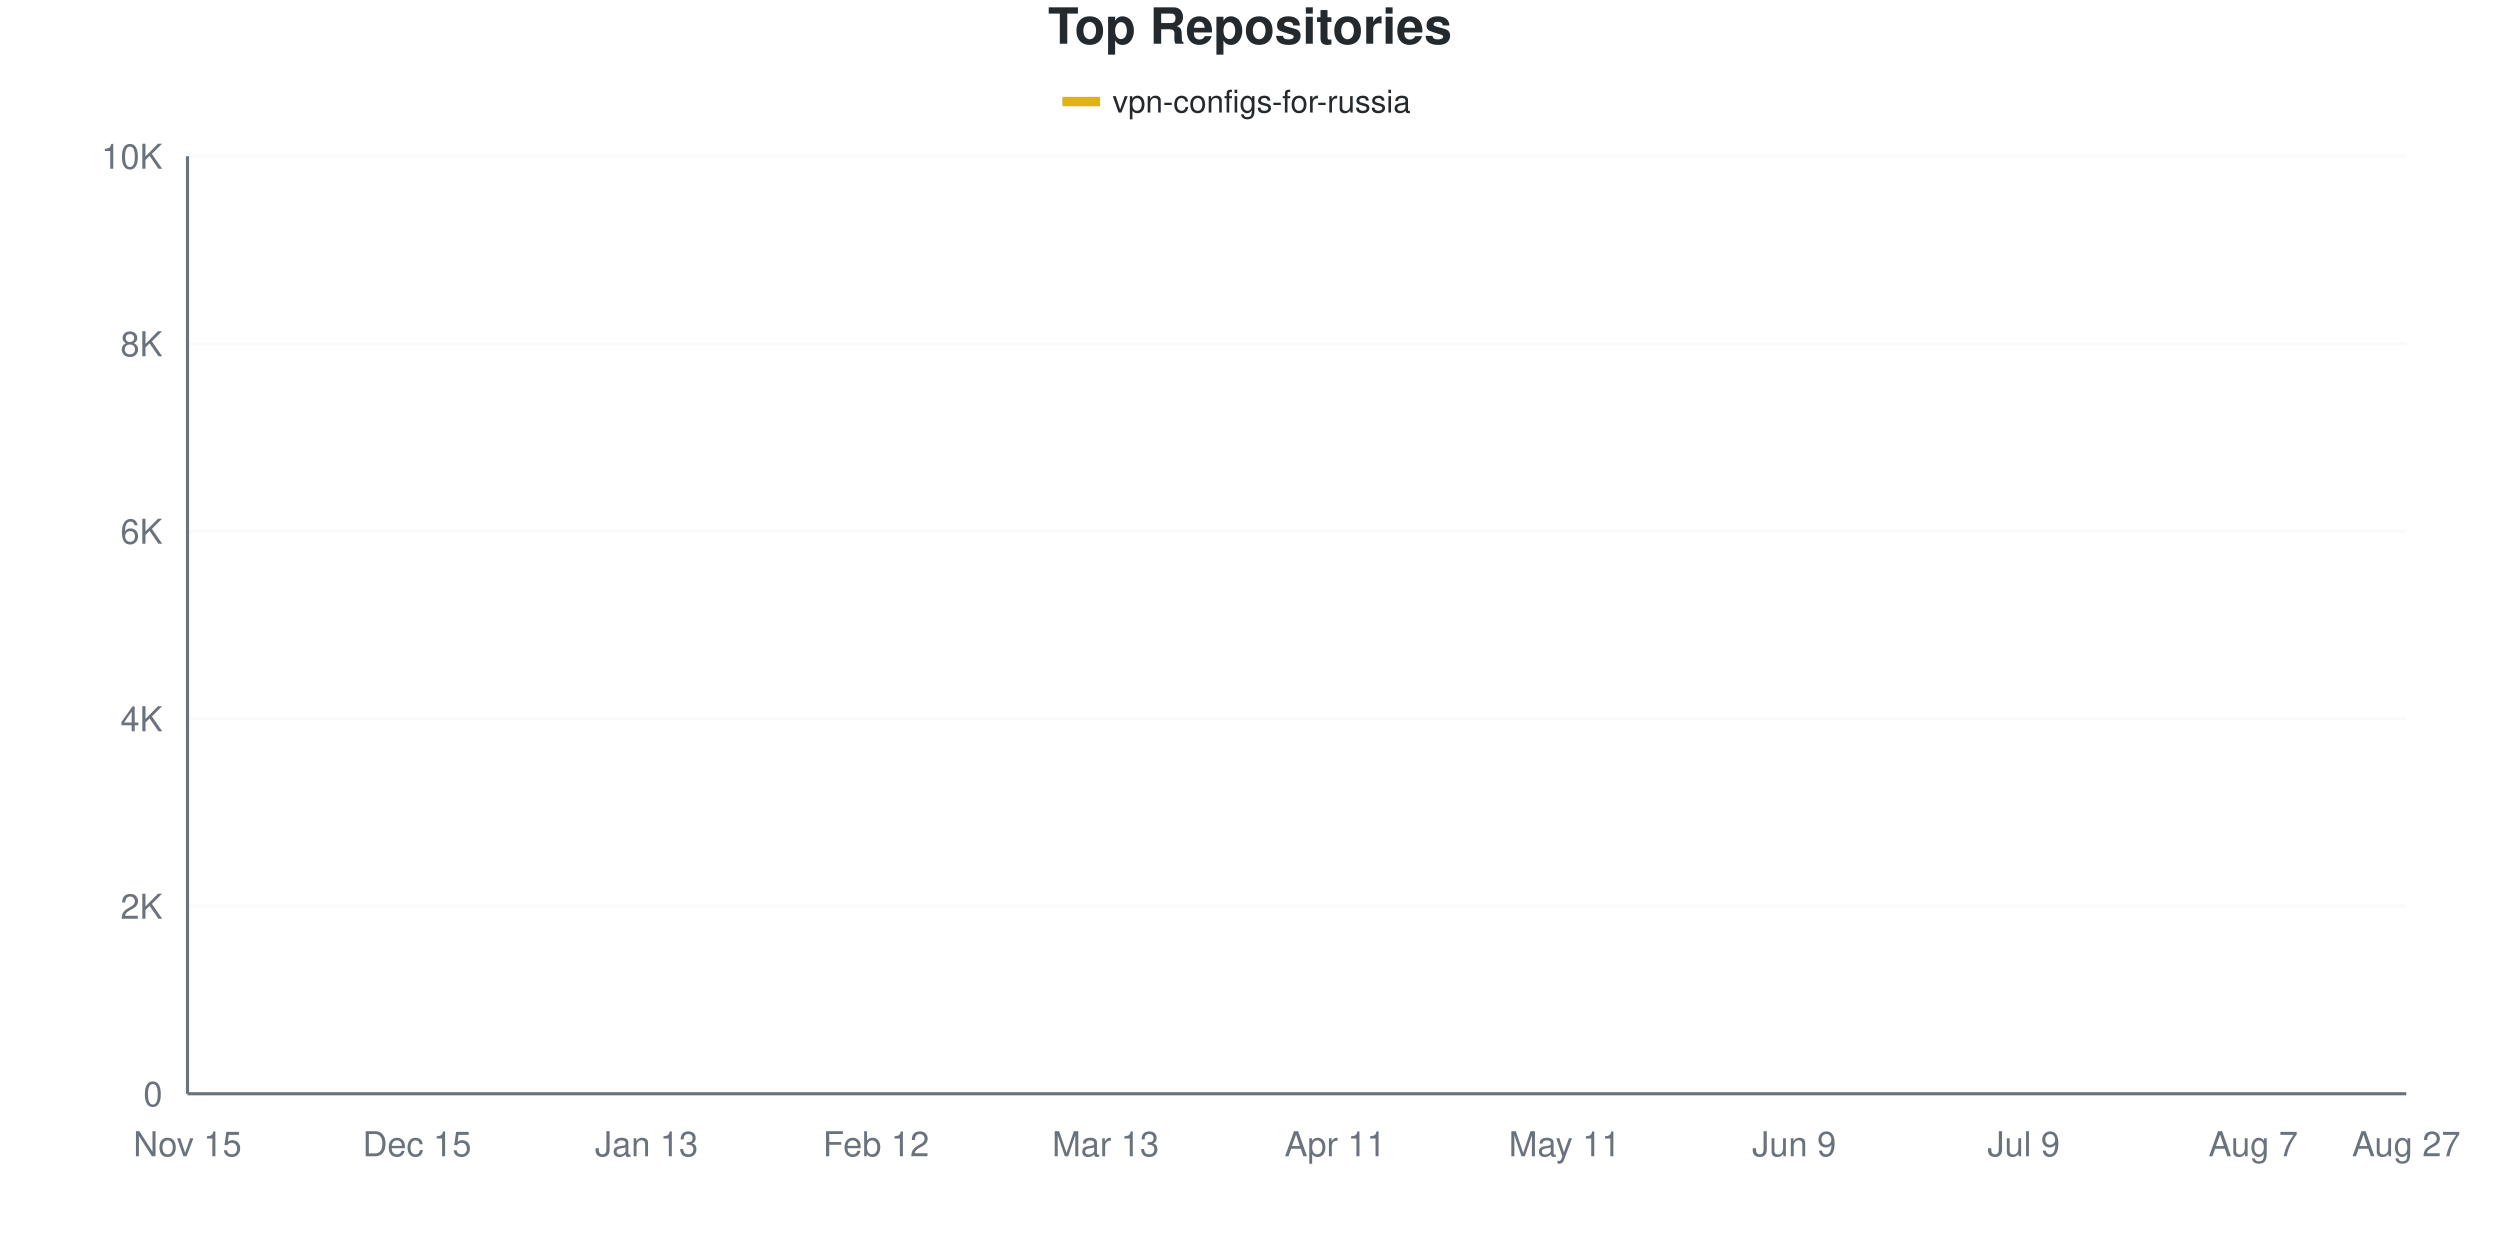
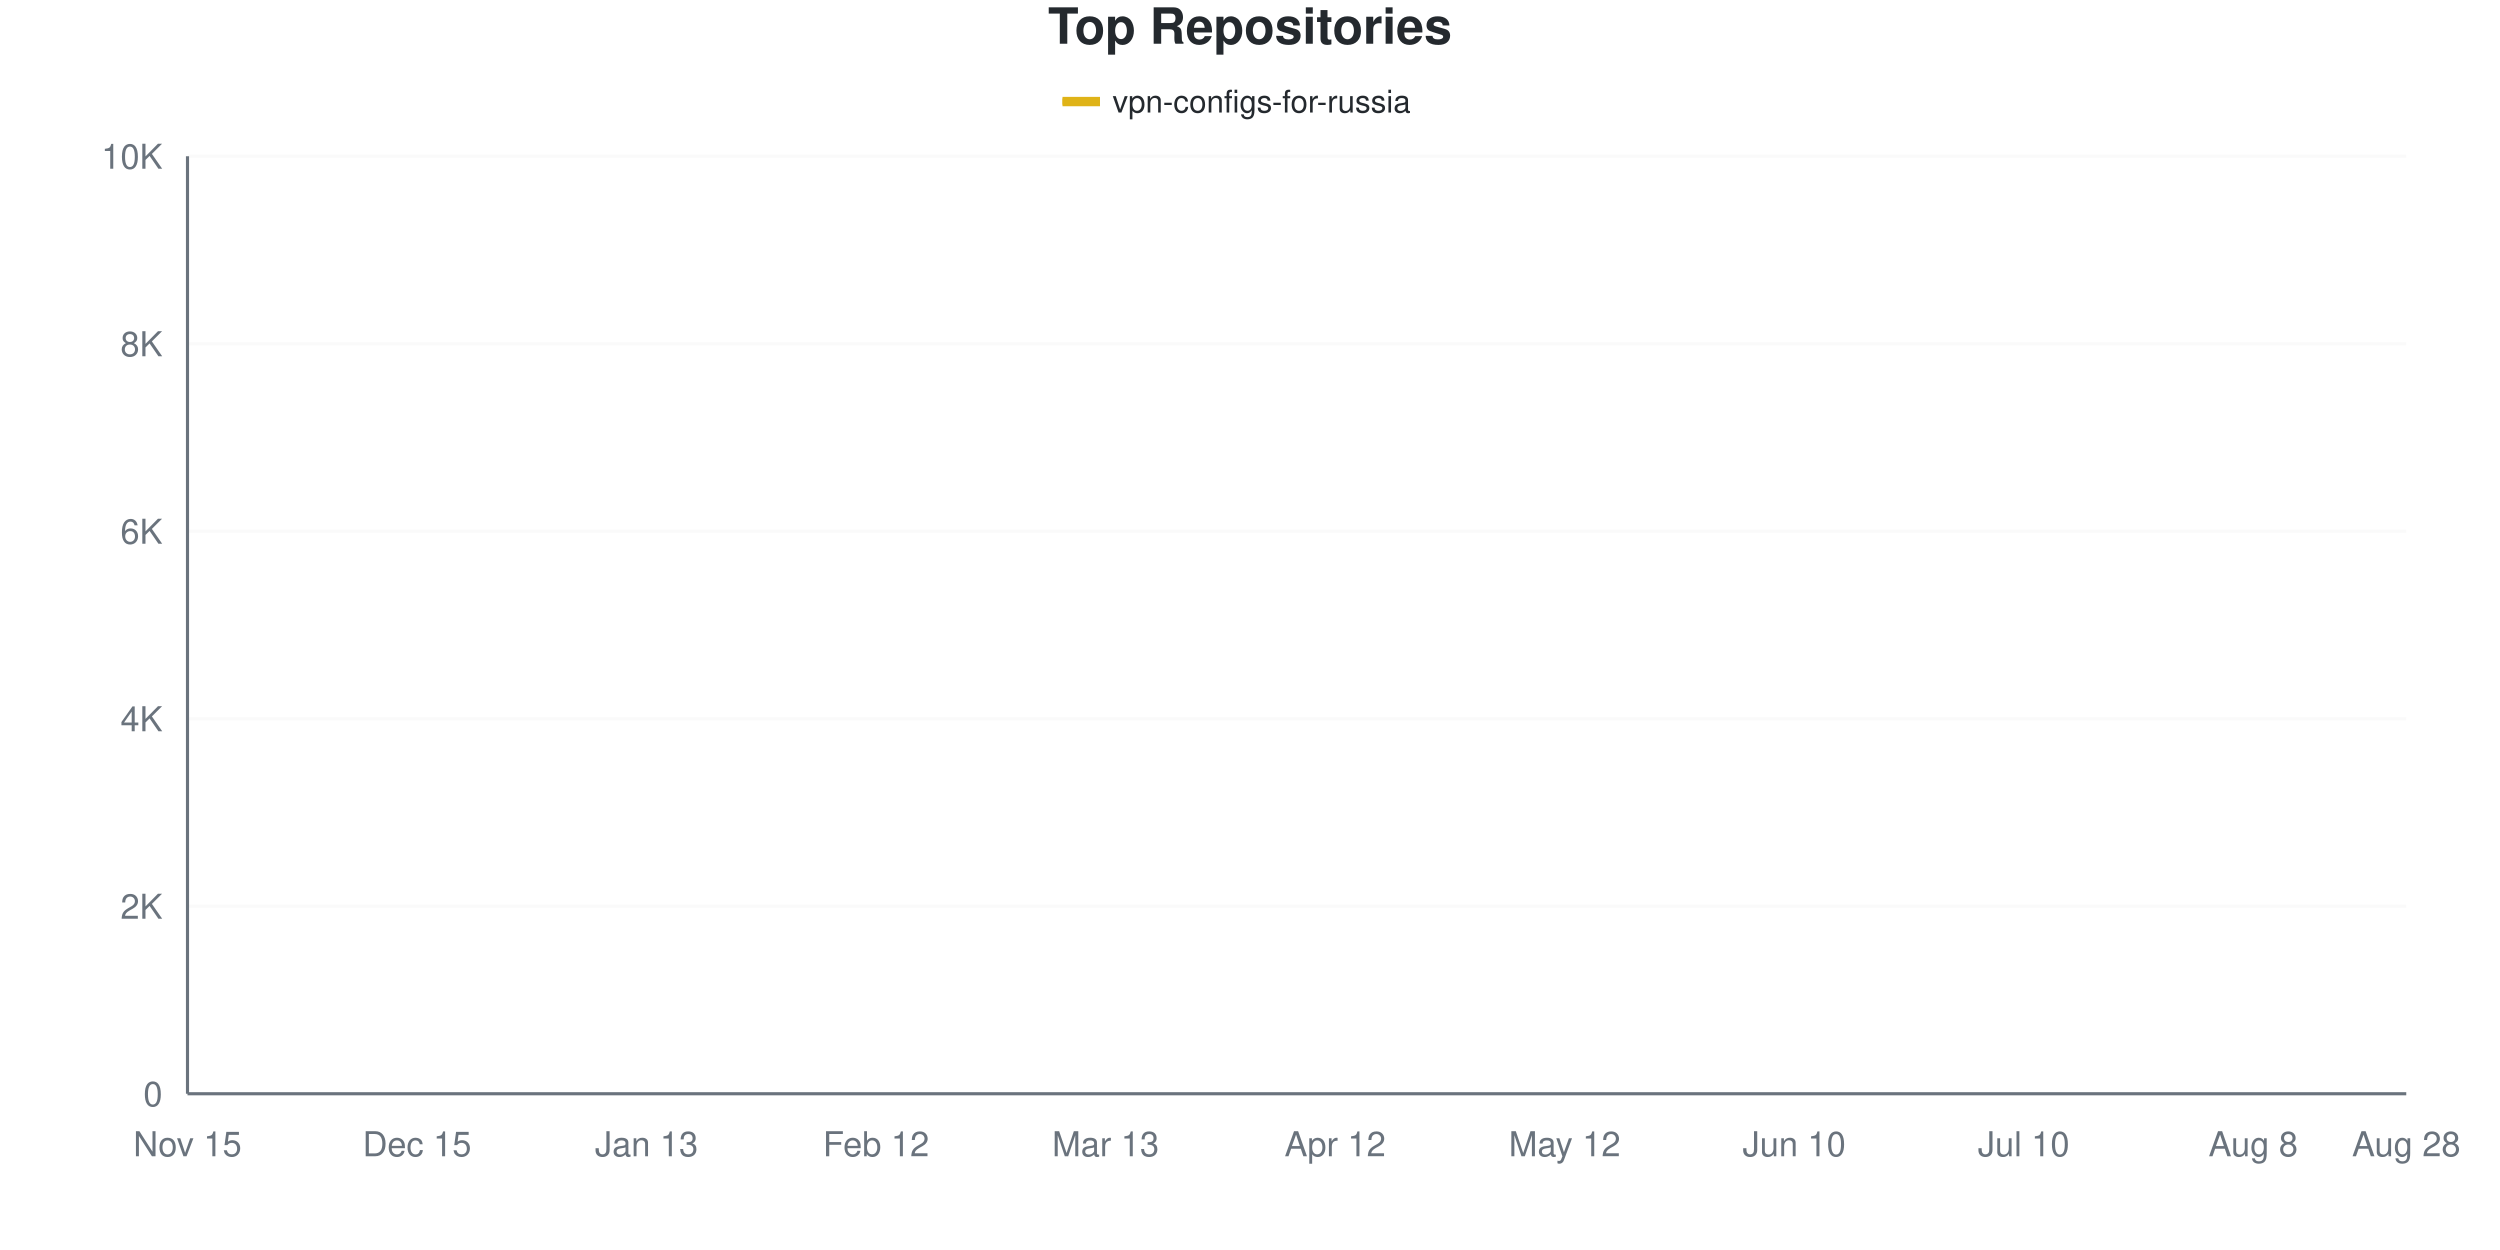
<svg xmlns="http://www.w3.org/2000/svg" viewBox="0 0 800 400" width="800" height="400">
  <style>
    @keyframes drawLine {
      to { stroke-dashoffset: 0; }
    }
    @keyframes fadeInPoint {
      from { opacity: 0; }
      to { opacity: 1; }
    }
    .data-line-0 {
-       stroke-dasharray: 1155;
-       stroke-dashoffset: 1155;
+       stroke-dasharray: 1157;
+       stroke-dashoffset: 1157;
      animation: drawLine 2s ease-out forwards;
    }
    .data-point {
      opacity: 0;
      animation: fadeInPoint 0.5s ease-out forwards;
    }
    .chart-bg { fill: #fff; }
    .chart-text { fill: #24292e; }
    .chart-muted { fill: #6a737d; }
    .chart-grid { stroke: #eee; }
    .chart-axis { stroke: #6a737d; }
    @media (prefers-color-scheme: dark) {
      .chart-bg { fill: #0d1117; }
      .chart-text { fill: #e6edf3; }
      .chart-muted { fill: #8b949e; }
      .chart-grid { stroke: #21262d; }
      .chart-axis { stroke: #8b949e; }
    }
  </style>
  <rect width="800" height="400" class="chart-bg" />
  <text x="400" y="14" text-anchor="middle" class="chart-text" font-size="16" font-weight="bold" font-family="-apple-system, BlinkMacSystemFont, 'Segoe UI', Helvetica, Arial, sans-serif">Top Repositories</text>
  <g class="legend">
    <rect x="340" y="31" width="12" height="3" fill="#dfb317" />
    <line x1="340" y1="32.5" x2="352" y2="32.5" stroke="#dfb317" stroke-width="2" />
    <text x="356" y="36" class="chart-text" font-size="10" font-family="-apple-system, BlinkMacSystemFont, 'Segoe UI', Helvetica, Arial, sans-serif">vpn-configs-for-russia</text>
  </g>
  <g class="grid">
    <line x1="60" y1="350" x2="770" y2="350" class="chart-grid" stroke-opacity="0.3" />
    <text x="52" y="354" text-anchor="end" class="chart-muted" font-size="11" font-family="-apple-system, BlinkMacSystemFont, 'Segoe UI', Helvetica, Arial, sans-serif">0</text>
    <line x1="60" y1="290" x2="770" y2="290" class="chart-grid" stroke-opacity="0.3" />
    <text x="52" y="294" text-anchor="end" class="chart-muted" font-size="11" font-family="-apple-system, BlinkMacSystemFont, 'Segoe UI', Helvetica, Arial, sans-serif">2K</text>
    <line x1="60" y1="230" x2="770" y2="230" class="chart-grid" stroke-opacity="0.3" />
    <text x="52" y="234" text-anchor="end" class="chart-muted" font-size="11" font-family="-apple-system, BlinkMacSystemFont, 'Segoe UI', Helvetica, Arial, sans-serif">4K</text>
    <line x1="60" y1="170" x2="770" y2="170" class="chart-grid" stroke-opacity="0.3" />
    <text x="52" y="174" text-anchor="end" class="chart-muted" font-size="11" font-family="-apple-system, BlinkMacSystemFont, 'Segoe UI', Helvetica, Arial, sans-serif">6K</text>
    <line x1="60" y1="110" x2="770" y2="110" class="chart-grid" stroke-opacity="0.3" />
    <text x="52" y="114" text-anchor="end" class="chart-muted" font-size="11" font-family="-apple-system, BlinkMacSystemFont, 'Segoe UI', Helvetica, Arial, sans-serif">8K</text>
    <line x1="60" y1="50" x2="770" y2="50" class="chart-grid" stroke-opacity="0.3" />
    <text x="52" y="54" text-anchor="end" class="chart-muted" font-size="11" font-family="-apple-system, BlinkMacSystemFont, 'Segoe UI', Helvetica, Arial, sans-serif">10K</text>
  </g>
  <g class="milestones">
    
  </g>
  <g class="x-axis">
    <text x="60" y="370" text-anchor="middle" class="chart-muted" font-size="11" font-family="-apple-system, BlinkMacSystemFont, 'Segoe UI', Helvetica, Arial, sans-serif">Nov 15</text>
    <text x="133.448" y="370" text-anchor="middle" class="chart-muted" font-size="11" font-family="-apple-system, BlinkMacSystemFont, 'Segoe UI', Helvetica, Arial, sans-serif">Dec 15</text>
    <text x="206.897" y="370" text-anchor="middle" class="chart-muted" font-size="11" font-family="-apple-system, BlinkMacSystemFont, 'Segoe UI', Helvetica, Arial, sans-serif">Jan 13</text>
    <text x="280.345" y="370" text-anchor="middle" class="chart-muted" font-size="11" font-family="-apple-system, BlinkMacSystemFont, 'Segoe UI', Helvetica, Arial, sans-serif">Feb 12</text>
    <text x="353.793" y="370" text-anchor="middle" class="chart-muted" font-size="11" font-family="-apple-system, BlinkMacSystemFont, 'Segoe UI', Helvetica, Arial, sans-serif">Mar 13</text>
-     <text x="427.241" y="370" text-anchor="middle" class="chart-muted" font-size="11" font-family="-apple-system, BlinkMacSystemFont, 'Segoe UI', Helvetica, Arial, sans-serif">Apr 11</text>
-     <text x="500.69" y="370" text-anchor="middle" class="chart-muted" font-size="11" font-family="-apple-system, BlinkMacSystemFont, 'Segoe UI', Helvetica, Arial, sans-serif">May 11</text>
-     <text x="574.138" y="370" text-anchor="middle" class="chart-muted" font-size="11" font-family="-apple-system, BlinkMacSystemFont, 'Segoe UI', Helvetica, Arial, sans-serif">Jun 9</text>
-     <text x="647.586" y="370" text-anchor="middle" class="chart-muted" font-size="11" font-family="-apple-system, BlinkMacSystemFont, 'Segoe UI', Helvetica, Arial, sans-serif">Jul 9</text>
-     <text x="721.034" y="370" text-anchor="middle" class="chart-muted" font-size="11" font-family="-apple-system, BlinkMacSystemFont, 'Segoe UI', Helvetica, Arial, sans-serif">Aug 7</text>
-     <text x="770" y="370" text-anchor="middle" class="chart-muted" font-size="11" font-family="-apple-system, BlinkMacSystemFont, 'Segoe UI', Helvetica, Arial, sans-serif">Aug 27</text>
+     <text x="427.241" y="370" text-anchor="middle" class="chart-muted" font-size="11" font-family="-apple-system, BlinkMacSystemFont, 'Segoe UI', Helvetica, Arial, sans-serif">Apr 12</text>
+     <text x="500.69" y="370" text-anchor="middle" class="chart-muted" font-size="11" font-family="-apple-system, BlinkMacSystemFont, 'Segoe UI', Helvetica, Arial, sans-serif">May 12</text>
+     <text x="574.138" y="370" text-anchor="middle" class="chart-muted" font-size="11" font-family="-apple-system, BlinkMacSystemFont, 'Segoe UI', Helvetica, Arial, sans-serif">Jun 10</text>
+     <text x="647.586" y="370" text-anchor="middle" class="chart-muted" font-size="11" font-family="-apple-system, BlinkMacSystemFont, 'Segoe UI', Helvetica, Arial, sans-serif">Jul 10</text>
+     <text x="721.034" y="370" text-anchor="middle" class="chart-muted" font-size="11" font-family="-apple-system, BlinkMacSystemFont, 'Segoe UI', Helvetica, Arial, sans-serif">Aug 8</text>
+     <text x="770" y="370" text-anchor="middle" class="chart-muted" font-size="11" font-family="-apple-system, BlinkMacSystemFont, 'Segoe UI', Helvetica, Arial, sans-serif">Aug 28</text>
  </g>
  <line x1="60" y1="50" x2="60" y2="350" class="chart-axis" stroke-width="1" />
  <line x1="60" y1="350" x2="770" y2="350" class="chart-axis" stroke-width="1" />
-   <path d="M60,349.97 C68.161,349.56 76.322,349.155 84.483,348.74 C92.644,348.325 100.805,348.255 108.966,347.48 C117.126,346.705 125.287,345.02 133.448,344.09 C141.609,343.16 149.77,342.565 157.931,341.9 C166.092,341.235 174.253,340.895 182.414,340.1 C190.575,339.305 198.736,338.515 206.897,337.13 C215.057,335.745 223.218,333.375 231.379,331.79 C239.54,330.205 247.701,329.285 255.862,327.62 C264.023,325.955 272.184,323.93 280.345,321.8 C288.506,319.67 296.667,317.09 304.828,314.84 C312.989,312.59 321.149,310.87 329.31,308.3 C337.471,305.73 345.632,304.475 353.793,299.42 C361.954,294.365 370.115,284.635 378.276,277.97 C386.437,271.305 394.598,265.37 402.759,259.43 C410.92,253.49 419.08,246.905 427.241,242.33 C435.402,237.755 443.563,235.305 451.724,231.98 C459.885,228.655 468.046,225.685 476.207,222.38 C484.368,219.075 492.529,217.07 500.69,212.15 C508.851,207.23 517.011,199.7 525.172,192.86 C533.333,186.02 541.494,176.71 549.655,171.11 C557.816,165.51 565.977,164.24 574.138,159.26 C582.299,154.28 590.46,145.41 598.621,141.23 C606.782,137.05 614.943,136.365 623.103,134.18 C631.264,131.995 639.425,130.05 647.586,128.12 C655.747,126.19 663.908,124.26 672.069,122.6 C680.23,120.94 688.391,119.885 696.552,118.16 C704.713,116.435 712.874,114.295 721.034,112.25 C729.195,110.205 737.356,107.715 745.517,105.89 C753.678,104.065 761.839,102.83 770,101.3" fill="none" stroke="#dfb317" stroke-width="2.5" class="data-line-0" />
+   <path d="M60,349.97 C68.161,349.56 76.322,349.155 84.483,348.74 C92.644,348.325 100.805,348.255 108.966,347.48 C117.126,346.705 125.287,345.025 133.448,344.09 C141.609,343.155 149.77,342.535 157.931,341.87 C166.092,341.205 174.253,340.905 182.414,340.1 C190.575,339.295 198.736,338.435 206.897,337.04 C215.057,335.645 223.218,333.325 231.379,331.73 C239.54,330.135 247.701,329.16 255.862,327.47 C264.023,325.78 272.184,323.715 280.345,321.59 C288.506,319.465 296.667,316.97 304.828,314.72 C312.989,312.47 321.149,310.74 329.31,308.09 C337.471,305.44 345.632,304.075 353.793,298.82 C361.954,293.565 370.115,283.325 378.276,276.56 C386.437,269.795 394.598,264.025 402.759,258.23 C410.92,252.435 419.08,246.235 427.241,241.79 C435.402,237.345 443.563,234.86 451.724,231.56 C459.885,228.26 468.046,225.295 476.207,221.99 C484.368,218.685 492.529,218.185 500.69,211.73 C508.851,205.275 517.011,190.14 525.172,183.26 C533.333,176.38 541.494,174.61 549.655,170.45 C557.816,166.29 565.977,163.22 574.138,158.3 C582.299,153.38 590.46,145.02 598.621,140.93 C606.782,136.84 614.943,135.95 623.103,133.76 C631.264,131.57 639.425,129.695 647.586,127.79 C655.747,125.885 663.908,123.97 672.069,122.33 C680.23,120.69 688.391,119.67 696.552,117.95 C704.713,116.23 712.874,114.115 721.034,112.01 C729.195,109.905 737.356,107.19 745.517,105.32 C753.678,103.45 761.839,102.3 770,100.79" fill="none" stroke="#dfb317" stroke-width="2.5" class="data-line-0" />
  <g class="points">
    <circle cx="60" cy="349.97" r="4" fill="#dfb317" class="data-point" style="animation-delay: 1.50s" />
    <circle cx="84.483" cy="348.74" r="4" fill="#dfb317" class="data-point" style="animation-delay: 1.55s" />
    <circle cx="108.966" cy="347.48" r="4" fill="#dfb317" class="data-point" style="animation-delay: 1.60s" />
    <circle cx="133.448" cy="344.09" r="4" fill="#dfb317" class="data-point" style="animation-delay: 1.65s" />
-     <circle cx="157.931" cy="341.9" r="4" fill="#dfb317" class="data-point" style="animation-delay: 1.70s" />
+     <circle cx="157.931" cy="341.87" r="4" fill="#dfb317" class="data-point" style="animation-delay: 1.70s" />
    <circle cx="182.414" cy="340.1" r="4" fill="#dfb317" class="data-point" style="animation-delay: 1.75s" />
-     <circle cx="206.897" cy="337.13" r="4" fill="#dfb317" class="data-point" style="animation-delay: 1.80s" />
-     <circle cx="231.379" cy="331.79" r="4" fill="#dfb317" class="data-point" style="animation-delay: 1.85s" />
-     <circle cx="255.862" cy="327.62" r="4" fill="#dfb317" class="data-point" style="animation-delay: 1.90s" />
-     <circle cx="280.345" cy="321.8" r="4" fill="#dfb317" class="data-point" style="animation-delay: 1.95s" />
-     <circle cx="304.828" cy="314.84" r="4" fill="#dfb317" class="data-point" style="animation-delay: 2.00s" />
-     <circle cx="329.31" cy="308.3" r="4" fill="#dfb317" class="data-point" style="animation-delay: 2.05s" />
-     <circle cx="353.793" cy="299.42" r="4" fill="#dfb317" class="data-point" style="animation-delay: 2.10s" />
-     <circle cx="378.276" cy="277.97" r="4" fill="#dfb317" class="data-point" style="animation-delay: 2.15s" />
-     <circle cx="402.759" cy="259.43" r="4" fill="#dfb317" class="data-point" style="animation-delay: 2.20s" />
-     <circle cx="427.241" cy="242.33" r="4" fill="#dfb317" class="data-point" style="animation-delay: 2.25s" />
-     <circle cx="451.724" cy="231.98" r="4" fill="#dfb317" class="data-point" style="animation-delay: 2.30s" />
-     <circle cx="476.207" cy="222.38" r="4" fill="#dfb317" class="data-point" style="animation-delay: 2.35s" />
-     <circle cx="500.69" cy="212.15" r="4" fill="#dfb317" class="data-point" style="animation-delay: 2.40s" />
-     <circle cx="525.172" cy="192.86" r="4" fill="#dfb317" class="data-point" style="animation-delay: 2.45s" />
-     <circle cx="549.655" cy="171.11" r="4" fill="#dfb317" class="data-point" style="animation-delay: 2.50s" />
-     <circle cx="574.138" cy="159.26" r="4" fill="#dfb317" class="data-point" style="animation-delay: 2.55s" />
-     <circle cx="598.621" cy="141.23" r="4" fill="#dfb317" class="data-point" style="animation-delay: 2.60s" />
-     <circle cx="623.103" cy="134.18" r="4" fill="#dfb317" class="data-point" style="animation-delay: 2.65s" />
-     <circle cx="647.586" cy="128.12" r="4" fill="#dfb317" class="data-point" style="animation-delay: 2.70s" />
-     <circle cx="672.069" cy="122.6" r="4" fill="#dfb317" class="data-point" style="animation-delay: 2.75s" />
-     <circle cx="696.552" cy="118.16" r="4" fill="#dfb317" class="data-point" style="animation-delay: 2.80s" />
-     <circle cx="721.034" cy="112.25" r="4" fill="#dfb317" class="data-point" style="animation-delay: 2.85s" />
-     <circle cx="745.517" cy="105.89" r="4" fill="#dfb317" class="data-point" style="animation-delay: 2.90s" />
-     <circle cx="770" cy="101.3" r="4" fill="#dfb317" class="data-point" style="animation-delay: 2.95s" />
+     <circle cx="206.897" cy="337.04" r="4" fill="#dfb317" class="data-point" style="animation-delay: 1.80s" />
+     <circle cx="231.379" cy="331.73" r="4" fill="#dfb317" class="data-point" style="animation-delay: 1.85s" />
+     <circle cx="255.862" cy="327.47" r="4" fill="#dfb317" class="data-point" style="animation-delay: 1.90s" />
+     <circle cx="280.345" cy="321.59" r="4" fill="#dfb317" class="data-point" style="animation-delay: 1.95s" />
+     <circle cx="304.828" cy="314.72" r="4" fill="#dfb317" class="data-point" style="animation-delay: 2.00s" />
+     <circle cx="329.31" cy="308.09" r="4" fill="#dfb317" class="data-point" style="animation-delay: 2.05s" />
+     <circle cx="353.793" cy="298.82" r="4" fill="#dfb317" class="data-point" style="animation-delay: 2.10s" />
+     <circle cx="378.276" cy="276.56" r="4" fill="#dfb317" class="data-point" style="animation-delay: 2.15s" />
+     <circle cx="402.759" cy="258.23" r="4" fill="#dfb317" class="data-point" style="animation-delay: 2.20s" />
+     <circle cx="427.241" cy="241.79" r="4" fill="#dfb317" class="data-point" style="animation-delay: 2.25s" />
+     <circle cx="451.724" cy="231.56" r="4" fill="#dfb317" class="data-point" style="animation-delay: 2.30s" />
+     <circle cx="476.207" cy="221.99" r="4" fill="#dfb317" class="data-point" style="animation-delay: 2.35s" />
+     <circle cx="500.69" cy="211.73" r="4" fill="#dfb317" class="data-point" style="animation-delay: 2.40s" />
+     <circle cx="525.172" cy="183.26" r="4" fill="#dfb317" class="data-point" style="animation-delay: 2.45s" />
+     <circle cx="549.655" cy="170.45" r="4" fill="#dfb317" class="data-point" style="animation-delay: 2.50s" />
+     <circle cx="574.138" cy="158.3" r="4" fill="#dfb317" class="data-point" style="animation-delay: 2.55s" />
+     <circle cx="598.621" cy="140.93" r="4" fill="#dfb317" class="data-point" style="animation-delay: 2.60s" />
+     <circle cx="623.103" cy="133.76" r="4" fill="#dfb317" class="data-point" style="animation-delay: 2.65s" />
+     <circle cx="647.586" cy="127.79" r="4" fill="#dfb317" class="data-point" style="animation-delay: 2.70s" />
+     <circle cx="672.069" cy="122.33" r="4" fill="#dfb317" class="data-point" style="animation-delay: 2.75s" />
+     <circle cx="696.552" cy="117.95" r="4" fill="#dfb317" class="data-point" style="animation-delay: 2.80s" />
+     <circle cx="721.034" cy="112.01" r="4" fill="#dfb317" class="data-point" style="animation-delay: 2.85s" />
+     <circle cx="745.517" cy="105.32" r="4" fill="#dfb317" class="data-point" style="animation-delay: 2.90s" />
+     <circle cx="770" cy="100.79" r="4" fill="#dfb317" class="data-point" style="animation-delay: 2.95s" />
  </g>
</svg>
